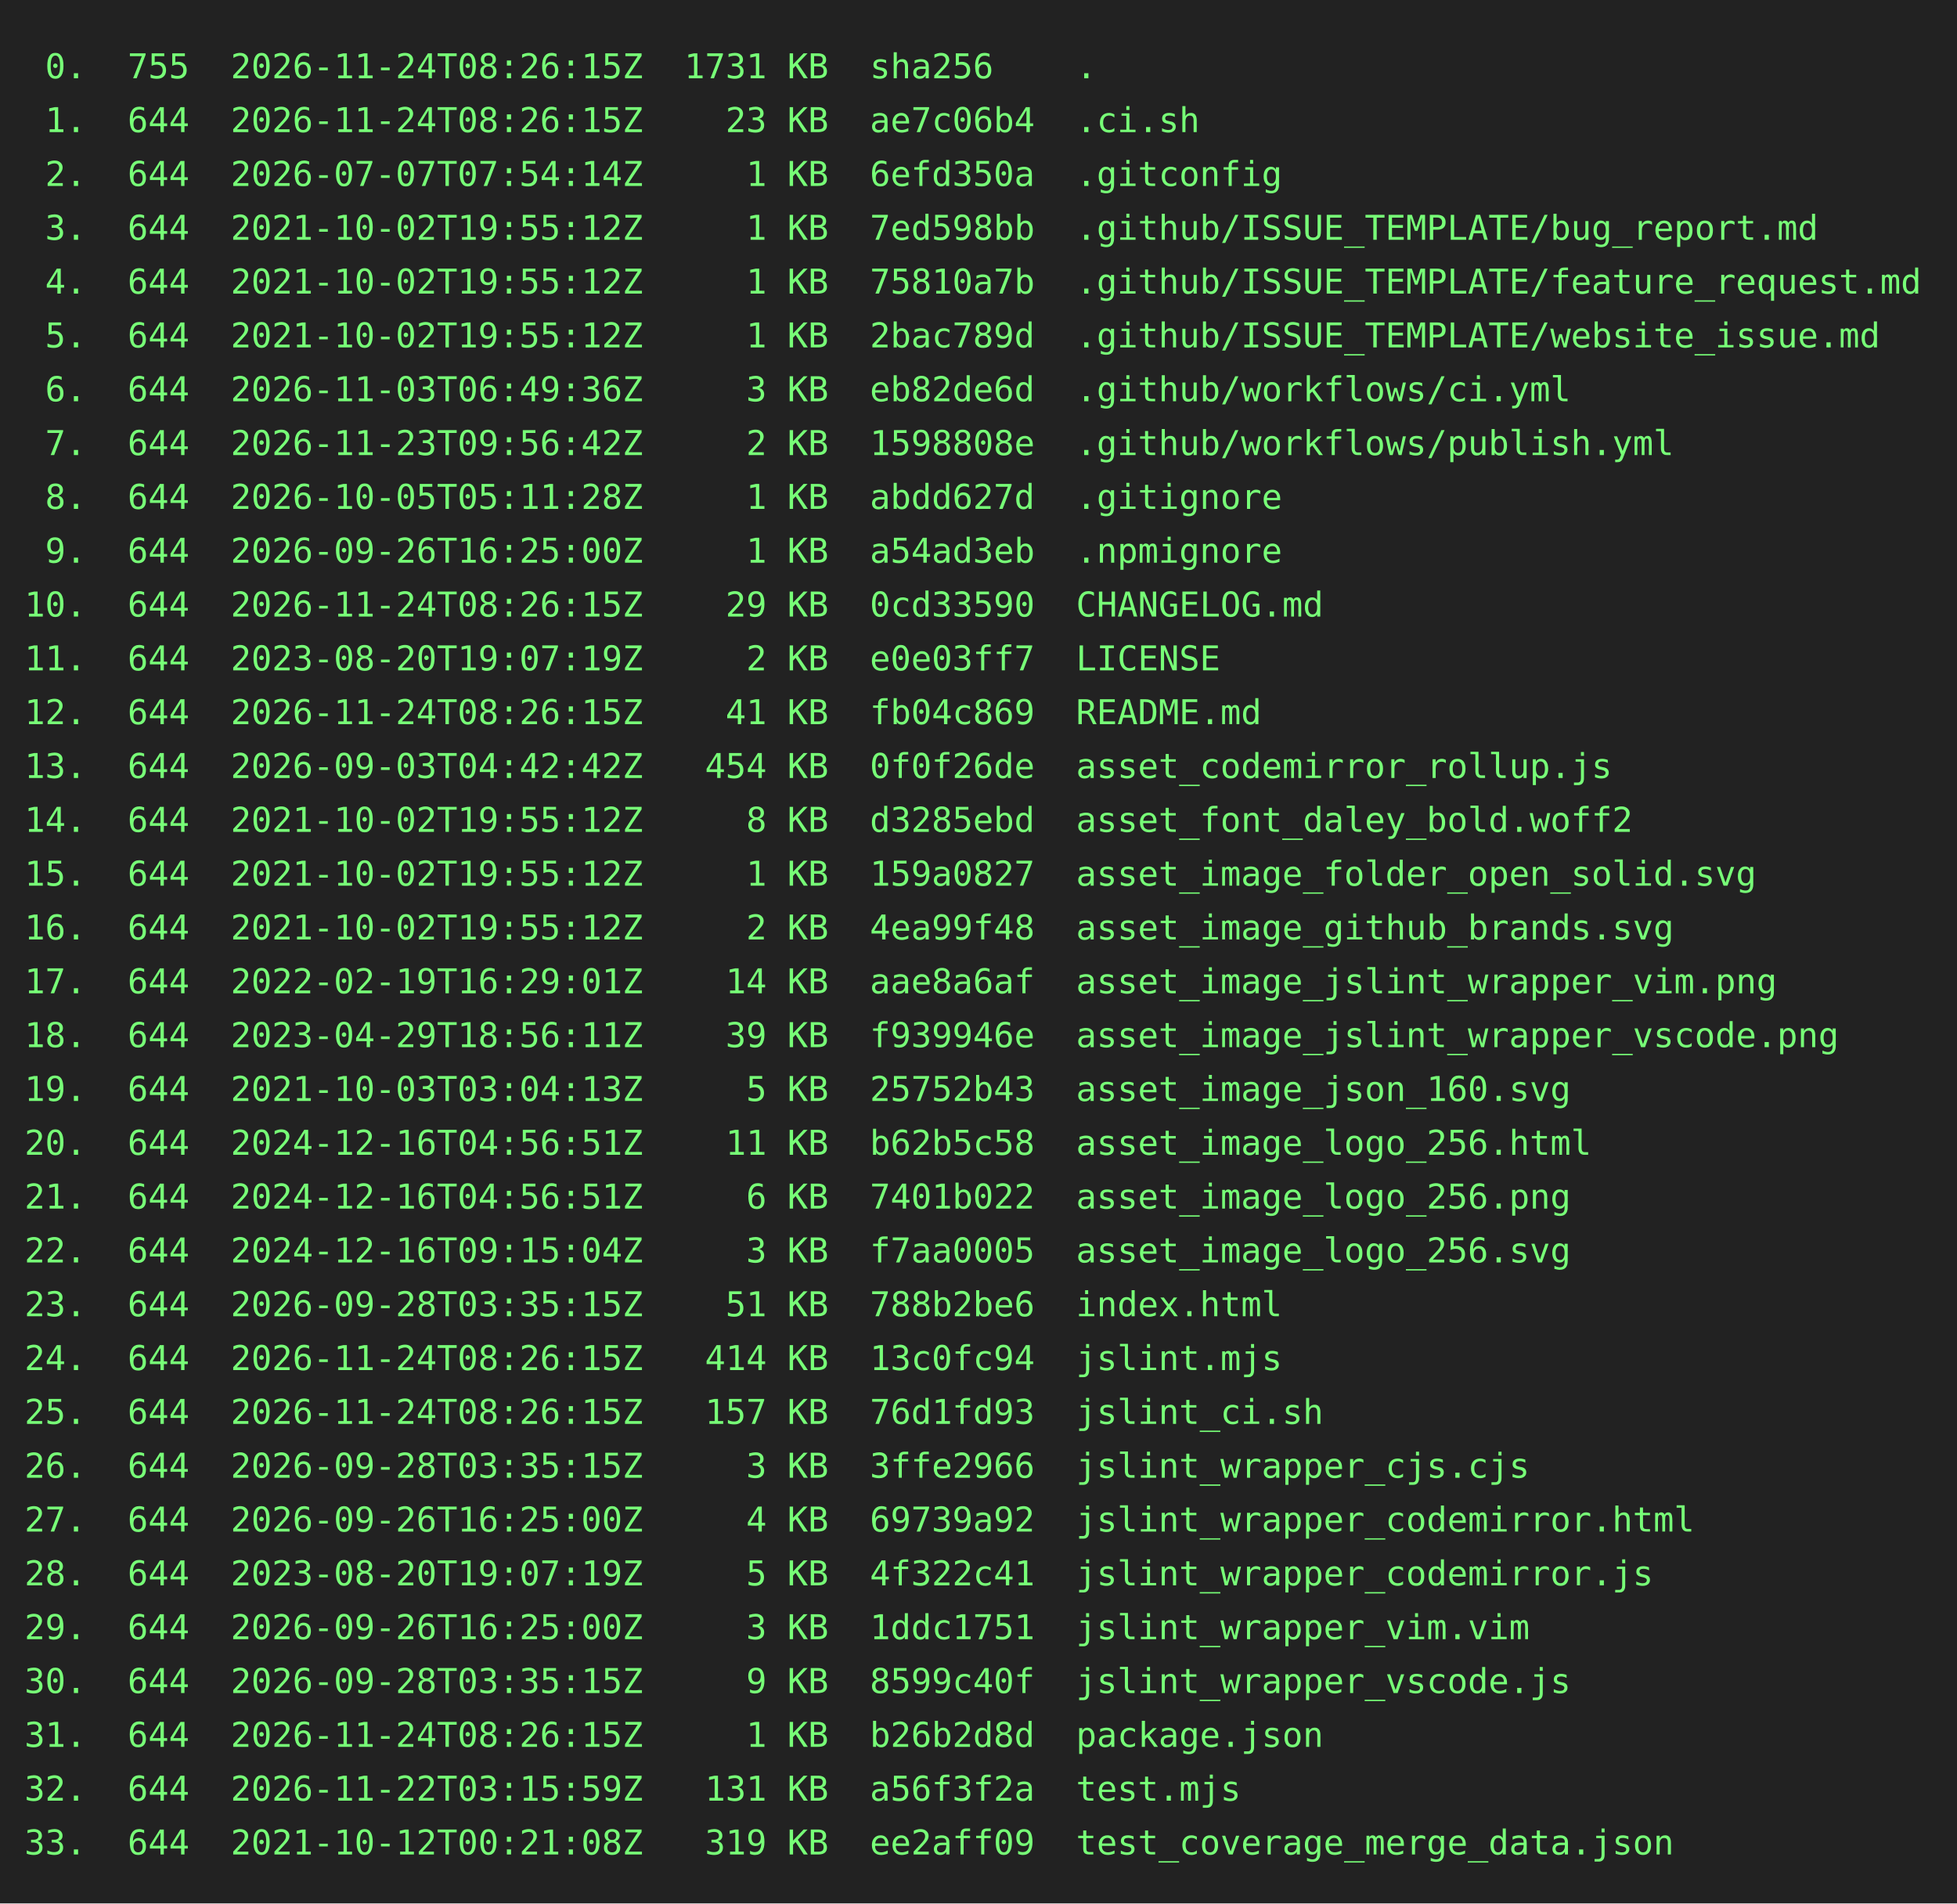
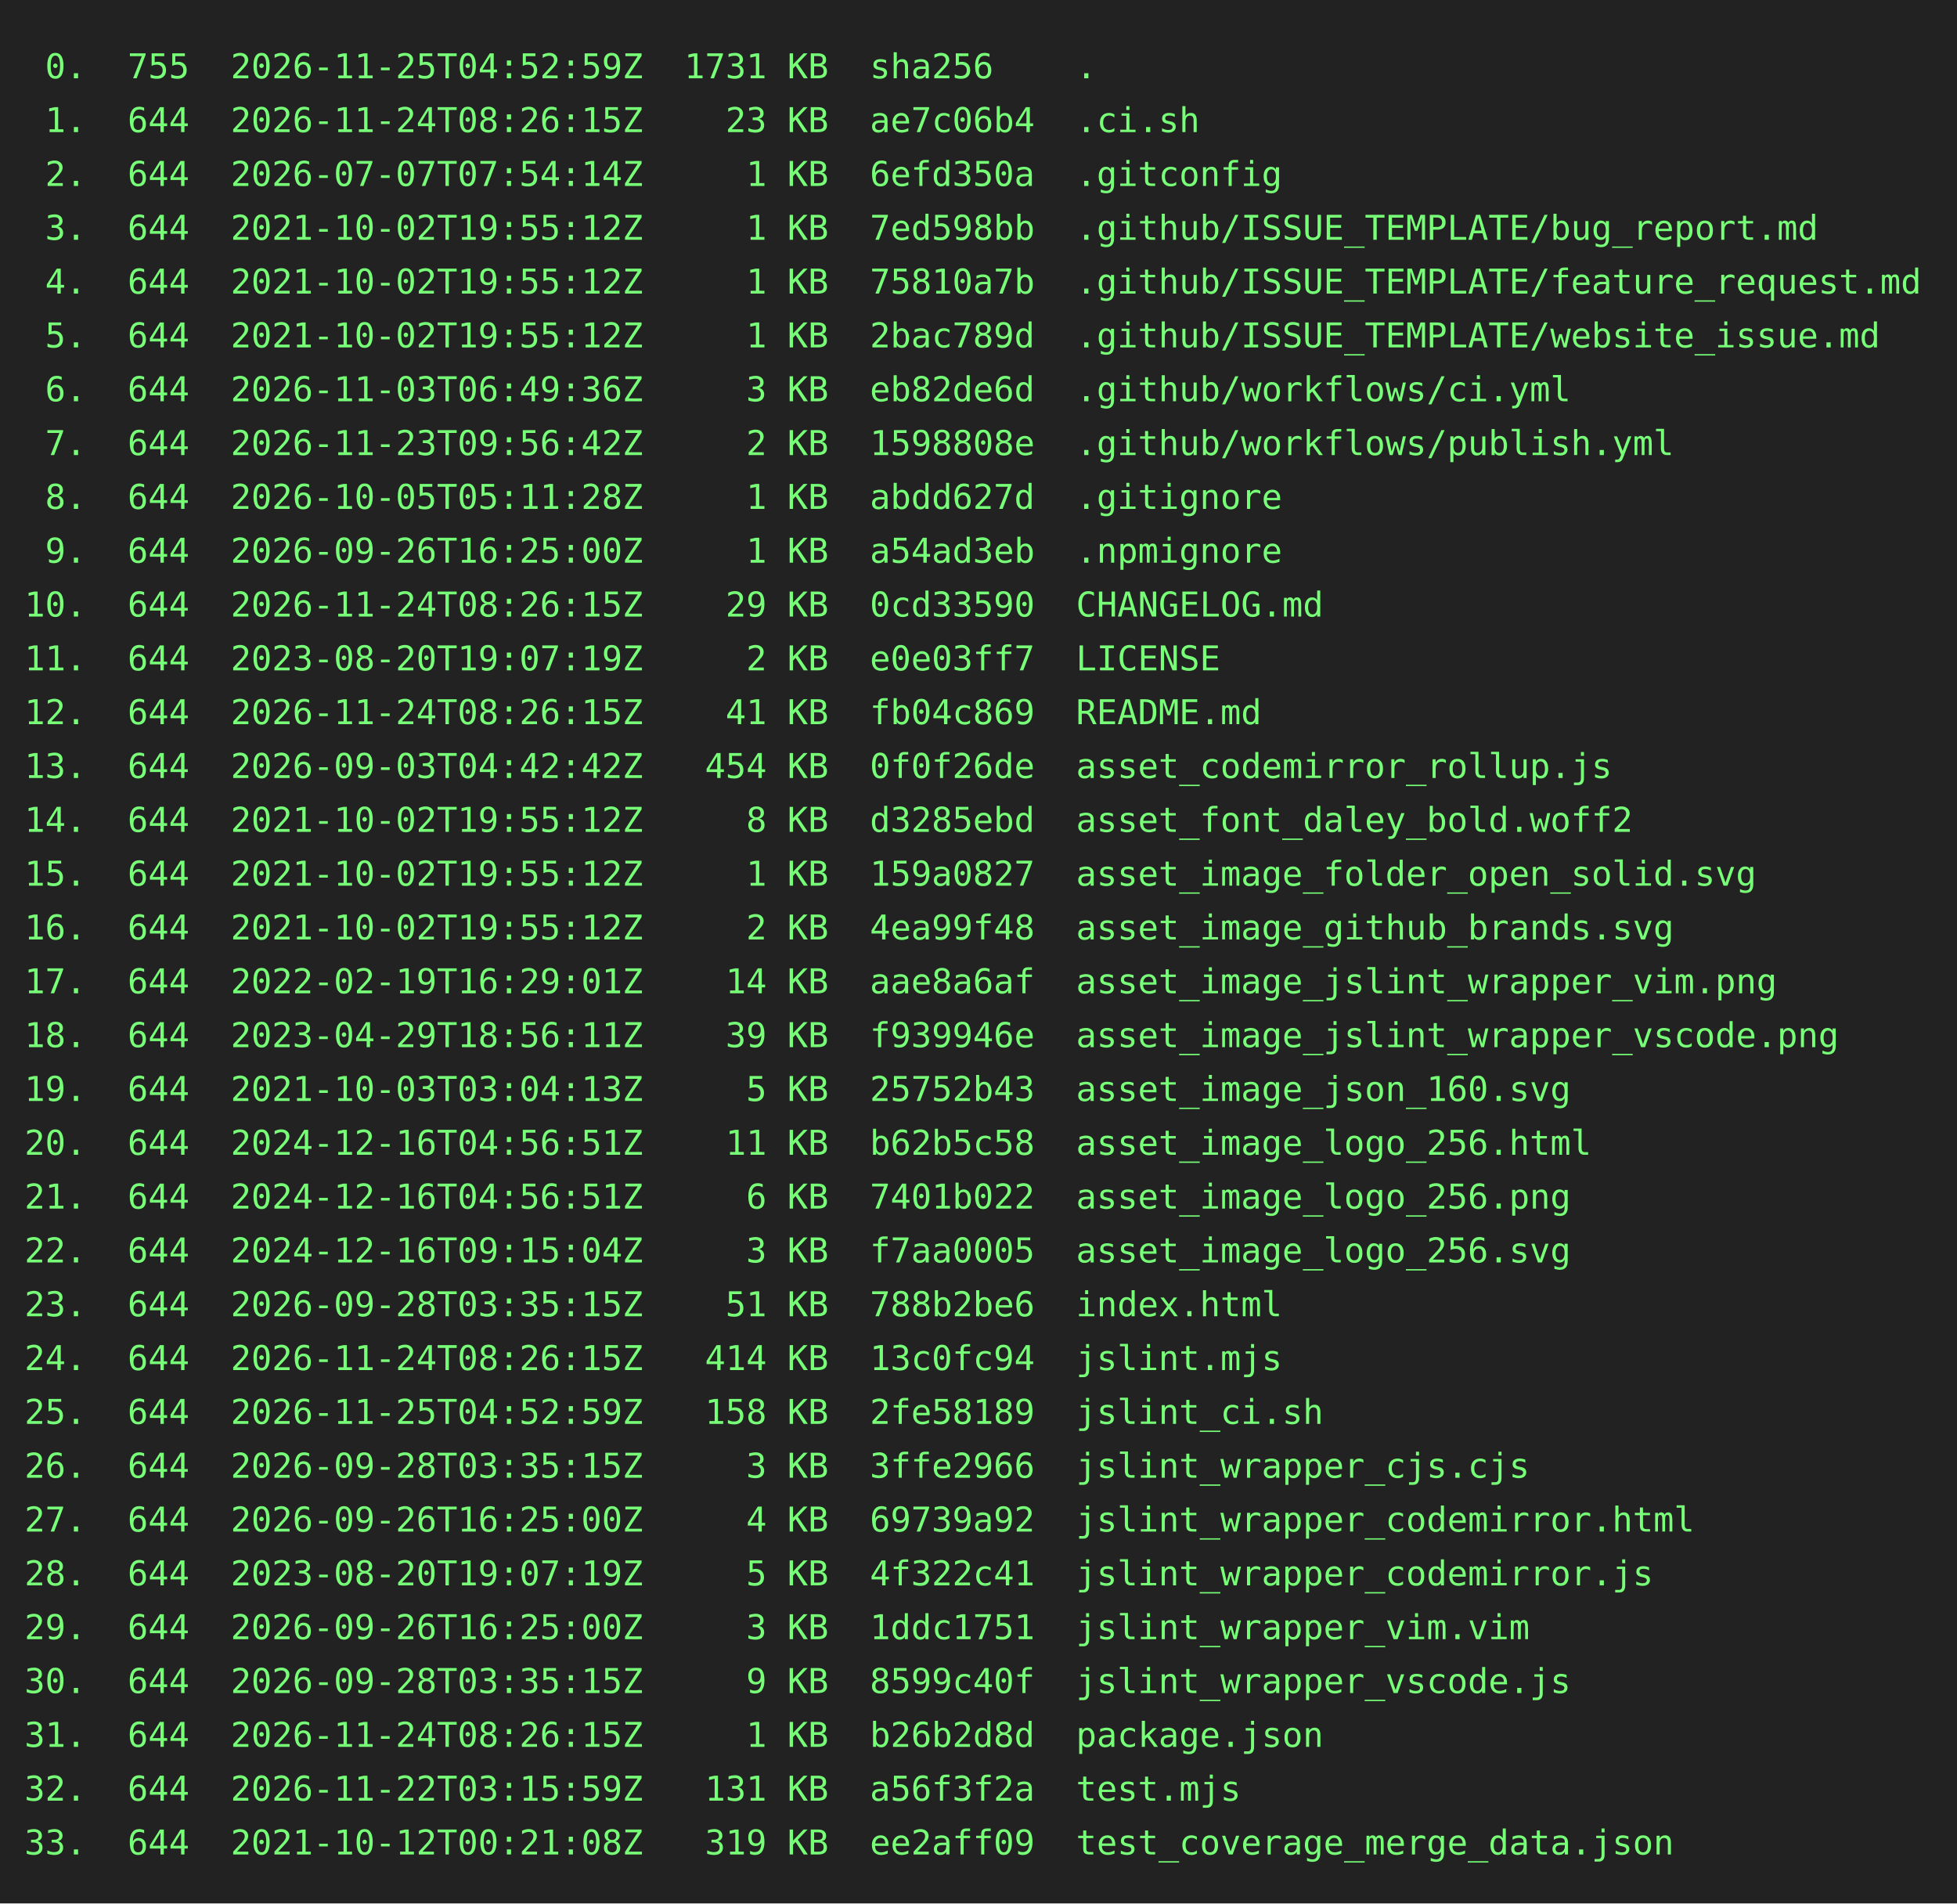
<svg xmlns="http://www.w3.org/2000/svg" height="778" width="800">
  <rect height="778" fill="#222" width="800" />
  <text fill="#7f7" font-family="consolas, menlo, monospace" font-size="14" xml:space="preserve">
-     <tspan lengthAdjust="spacingAndGlyphs" textLength="768" x="10" y="32"> 0.  755  2026-11-24T08:26:15Z  1731 KB  sha256    .                                             </tspan>
+     <tspan lengthAdjust="spacingAndGlyphs" textLength="768" x="10" y="32"> 0.  755  2026-11-25T04:52:59Z  1731 KB  sha256    .                                             </tspan>
    <tspan lengthAdjust="spacingAndGlyphs" textLength="768" x="10" y="54"> 1.  644  2026-11-24T08:26:15Z    23 KB  ae7c06b4  .ci.sh                                        </tspan>
    <tspan lengthAdjust="spacingAndGlyphs" textLength="768" x="10" y="76"> 2.  644  2026-07-07T07:54:14Z     1 KB  6efd350a  .gitconfig                                    </tspan>
    <tspan lengthAdjust="spacingAndGlyphs" textLength="768" x="10" y="98"> 3.  644  2021-10-02T19:55:12Z     1 KB  7ed598bb  .github/ISSUE_TEMPLATE/bug_report.md          </tspan>
    <tspan lengthAdjust="spacingAndGlyphs" textLength="768" x="10" y="120"> 4.  644  2021-10-02T19:55:12Z     1 KB  75810a7b  .github/ISSUE_TEMPLATE/feature_request.md     </tspan>
    <tspan lengthAdjust="spacingAndGlyphs" textLength="768" x="10" y="142"> 5.  644  2021-10-02T19:55:12Z     1 KB  2bac789d  .github/ISSUE_TEMPLATE/website_issue.md       </tspan>
    <tspan lengthAdjust="spacingAndGlyphs" textLength="768" x="10" y="164"> 6.  644  2026-11-03T06:49:36Z     3 KB  eb82de6d  .github/workflows/ci.yml                      </tspan>
    <tspan lengthAdjust="spacingAndGlyphs" textLength="768" x="10" y="186"> 7.  644  2026-11-23T09:56:42Z     2 KB  1598808e  .github/workflows/publish.yml                 </tspan>
    <tspan lengthAdjust="spacingAndGlyphs" textLength="768" x="10" y="208"> 8.  644  2026-10-05T05:11:28Z     1 KB  abdd627d  .gitignore                                    </tspan>
    <tspan lengthAdjust="spacingAndGlyphs" textLength="768" x="10" y="230"> 9.  644  2026-09-26T16:25:00Z     1 KB  a54ad3eb  .npmignore                                    </tspan>
    <tspan lengthAdjust="spacingAndGlyphs" textLength="768" x="10" y="252">10.  644  2026-11-24T08:26:15Z    29 KB  0cd33590  CHANGELOG.md                                  </tspan>
    <tspan lengthAdjust="spacingAndGlyphs" textLength="768" x="10" y="274">11.  644  2023-08-20T19:07:19Z     2 KB  e0e03ff7  LICENSE                                       </tspan>
    <tspan lengthAdjust="spacingAndGlyphs" textLength="768" x="10" y="296">12.  644  2026-11-24T08:26:15Z    41 KB  fb04c869  README.md                                     </tspan>
    <tspan lengthAdjust="spacingAndGlyphs" textLength="768" x="10" y="318">13.  644  2026-09-03T04:42:42Z   454 KB  0f0f26de  asset_codemirror_rollup.js                    </tspan>
    <tspan lengthAdjust="spacingAndGlyphs" textLength="768" x="10" y="340">14.  644  2021-10-02T19:55:12Z     8 KB  d3285ebd  asset_font_daley_bold.woff2                   </tspan>
    <tspan lengthAdjust="spacingAndGlyphs" textLength="768" x="10" y="362">15.  644  2021-10-02T19:55:12Z     1 KB  159a0827  asset_image_folder_open_solid.svg             </tspan>
    <tspan lengthAdjust="spacingAndGlyphs" textLength="768" x="10" y="384">16.  644  2021-10-02T19:55:12Z     2 KB  4ea99f48  asset_image_github_brands.svg                 </tspan>
    <tspan lengthAdjust="spacingAndGlyphs" textLength="768" x="10" y="406">17.  644  2022-02-19T16:29:01Z    14 KB  aae8a6af  asset_image_jslint_wrapper_vim.png            </tspan>
    <tspan lengthAdjust="spacingAndGlyphs" textLength="768" x="10" y="428">18.  644  2023-04-29T18:56:11Z    39 KB  f939946e  asset_image_jslint_wrapper_vscode.png         </tspan>
    <tspan lengthAdjust="spacingAndGlyphs" textLength="768" x="10" y="450">19.  644  2021-10-03T03:04:13Z     5 KB  25752b43  asset_image_json_160.svg                      </tspan>
    <tspan lengthAdjust="spacingAndGlyphs" textLength="768" x="10" y="472">20.  644  2024-12-16T04:56:51Z    11 KB  b62b5c58  asset_image_logo_256.html                     </tspan>
    <tspan lengthAdjust="spacingAndGlyphs" textLength="768" x="10" y="494">21.  644  2024-12-16T04:56:51Z     6 KB  7401b022  asset_image_logo_256.png                      </tspan>
    <tspan lengthAdjust="spacingAndGlyphs" textLength="768" x="10" y="516">22.  644  2024-12-16T09:15:04Z     3 KB  f7aa0005  asset_image_logo_256.svg                      </tspan>
    <tspan lengthAdjust="spacingAndGlyphs" textLength="768" x="10" y="538">23.  644  2026-09-28T03:35:15Z    51 KB  788b2be6  index.html                                    </tspan>
    <tspan lengthAdjust="spacingAndGlyphs" textLength="768" x="10" y="560">24.  644  2026-11-24T08:26:15Z   414 KB  13c0fc94  jslint.mjs                                    </tspan>
-     <tspan lengthAdjust="spacingAndGlyphs" textLength="768" x="10" y="582">25.  644  2026-11-24T08:26:15Z   157 KB  76d1fd93  jslint_ci.sh                                  </tspan>
+     <tspan lengthAdjust="spacingAndGlyphs" textLength="768" x="10" y="582">25.  644  2026-11-25T04:52:59Z   158 KB  2fe58189  jslint_ci.sh                                  </tspan>
    <tspan lengthAdjust="spacingAndGlyphs" textLength="768" x="10" y="604">26.  644  2026-09-28T03:35:15Z     3 KB  3ffe2966  jslint_wrapper_cjs.cjs                        </tspan>
    <tspan lengthAdjust="spacingAndGlyphs" textLength="768" x="10" y="626">27.  644  2026-09-26T16:25:00Z     4 KB  69739a92  jslint_wrapper_codemirror.html                </tspan>
    <tspan lengthAdjust="spacingAndGlyphs" textLength="768" x="10" y="648">28.  644  2023-08-20T19:07:19Z     5 KB  4f322c41  jslint_wrapper_codemirror.js                  </tspan>
    <tspan lengthAdjust="spacingAndGlyphs" textLength="768" x="10" y="670">29.  644  2026-09-26T16:25:00Z     3 KB  1ddc1751  jslint_wrapper_vim.vim                        </tspan>
    <tspan lengthAdjust="spacingAndGlyphs" textLength="768" x="10" y="692">30.  644  2026-09-28T03:35:15Z     9 KB  8599c40f  jslint_wrapper_vscode.js                      </tspan>
    <tspan lengthAdjust="spacingAndGlyphs" textLength="768" x="10" y="714">31.  644  2026-11-24T08:26:15Z     1 KB  b26b2d8d  package.json                                  </tspan>
    <tspan lengthAdjust="spacingAndGlyphs" textLength="768" x="10" y="736">32.  644  2026-11-22T03:15:59Z   131 KB  a56f3f2a  test.mjs                                      </tspan>
    <tspan lengthAdjust="spacingAndGlyphs" textLength="768" x="10" y="758">33.  644  2021-10-12T00:21:08Z   319 KB  ee2aff09  test_coverage_merge_data.json                 </tspan>
  </text>
</svg>
